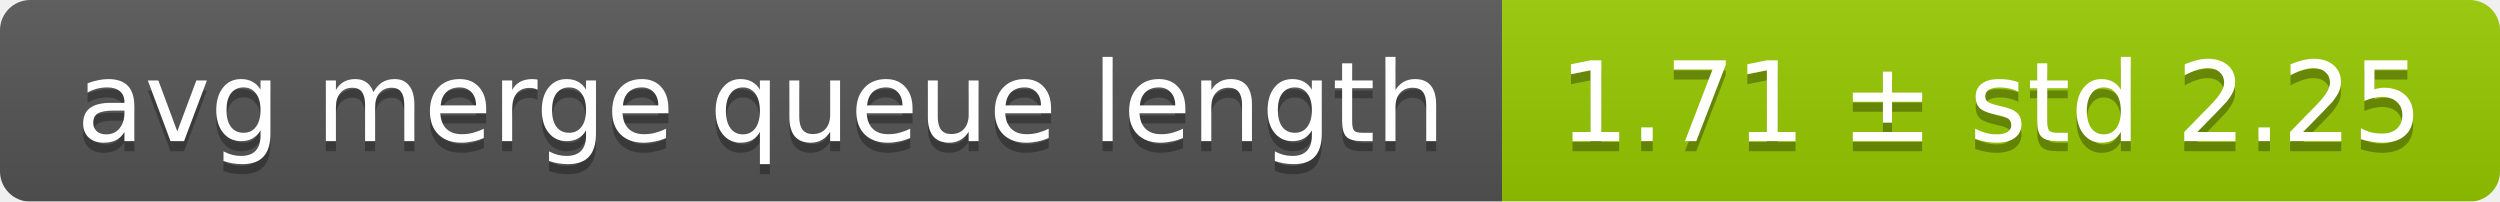
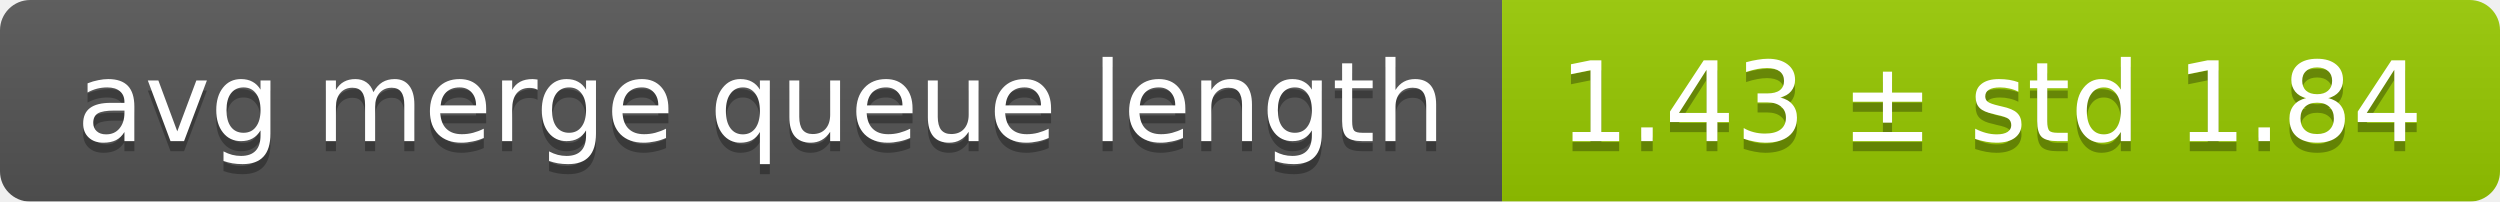
<svg xmlns="http://www.w3.org/2000/svg" width="248" height="20">
  <linearGradient id="smooth" x2="0" y2="100%">
    <stop offset="0" stop-color="#bbb" stop-opacity=".1" />
    <stop offset="1" stop-opacity=".1" />
  </linearGradient>
  <mask id="round">
    <rect width="248" height="20" rx="3" fill="#fff" />
  </mask>
  <g mask="url(#round)">
    <rect width="149" height="20" fill="#555" />
    <rect x="149" width="99" height="20" fill="#97ca00" />
    <rect width="248" height="20" fill="url(#smooth)" />
  </g>
  <g fill="#fff" text-anchor="middle" font-family="DejaVu Sans,Verdana,Geneva,sans-serif" font-size="11">
    <text x="75.5" y="15" fill="#010101" fill-opacity=".3">avg merge queue length</text>
    <text x="75.5" y="14">avg merge queue length</text>
-     <text x="197.5" y="15" fill="#010101" fill-opacity=".3">1.71 ± std 2.25</text>
-     <text x="197.5" y="14">1.71 ± std 2.25</text>
+     <text x="197.5" y="15" fill="#010101" fill-opacity=".3">1.43 ± std 1.84</text>
+     <text x="197.5" y="14">1.43 ± std 1.84</text>
  </g>
</svg>
